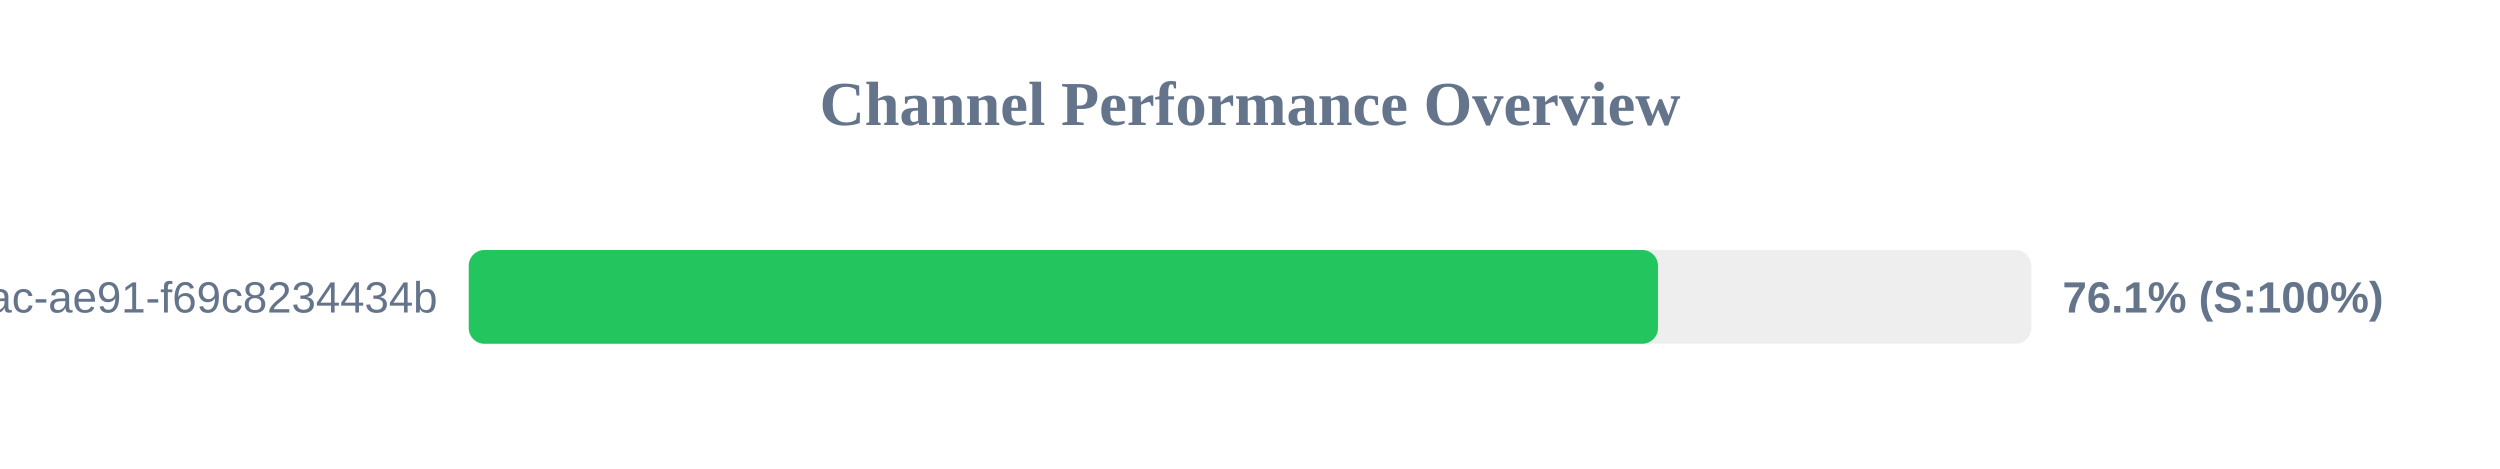
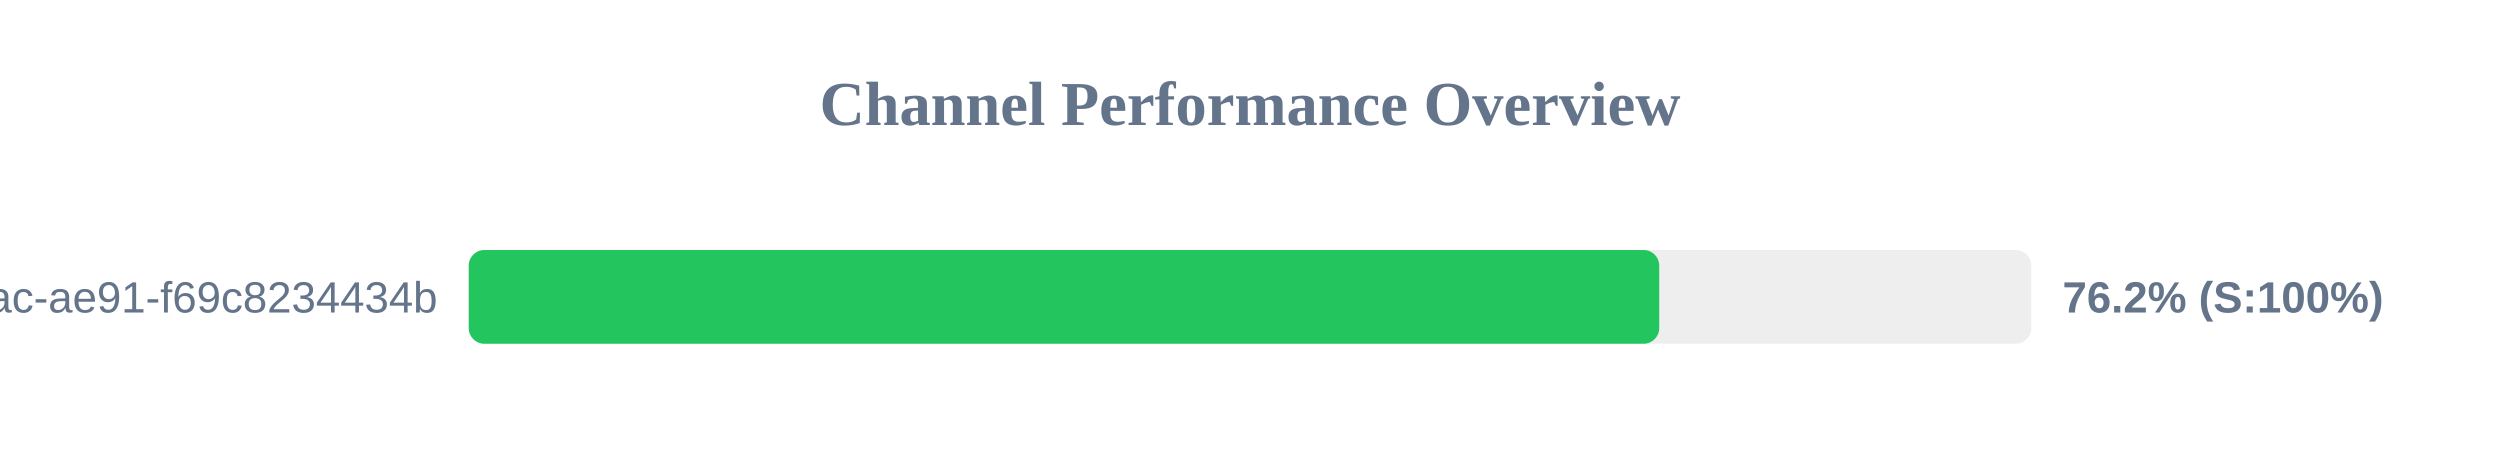
<svg xmlns="http://www.w3.org/2000/svg" width="800" height="150" version="1.1">
  <style>
        .row { font: 14px Arial; fill: #64748b; }
        .score { font: bold 14px Arial; fill: #64748b; }
    </style>
  <text x="400" y="40" text-anchor="middle" font-size="20px" font-weight="bold" fill="#64748b">Channel Performance Overview</text>
  <rect x="150" y="80" width="500" height="30" fill="#eee" rx="5" />
-   <rect x="150" y="80" width="380.55" height="30" fill="#22c55e" rx="5" />
+   <rect x="150" y="80" width="380.95" height="30" fill="#22c55e" rx="5" />
  <text x="140" y="100" text-anchor="end" class="row">?uuid=942b9cb8-92fa-46ac-ae91-f69c8234434b</text>
-   <text x="660" y="100" text-anchor="start" class="score">76.1% (S:100%)</text>
+   <text x="660" y="100" text-anchor="start" class="score">76.2% (S:100%)</text>
</svg>
